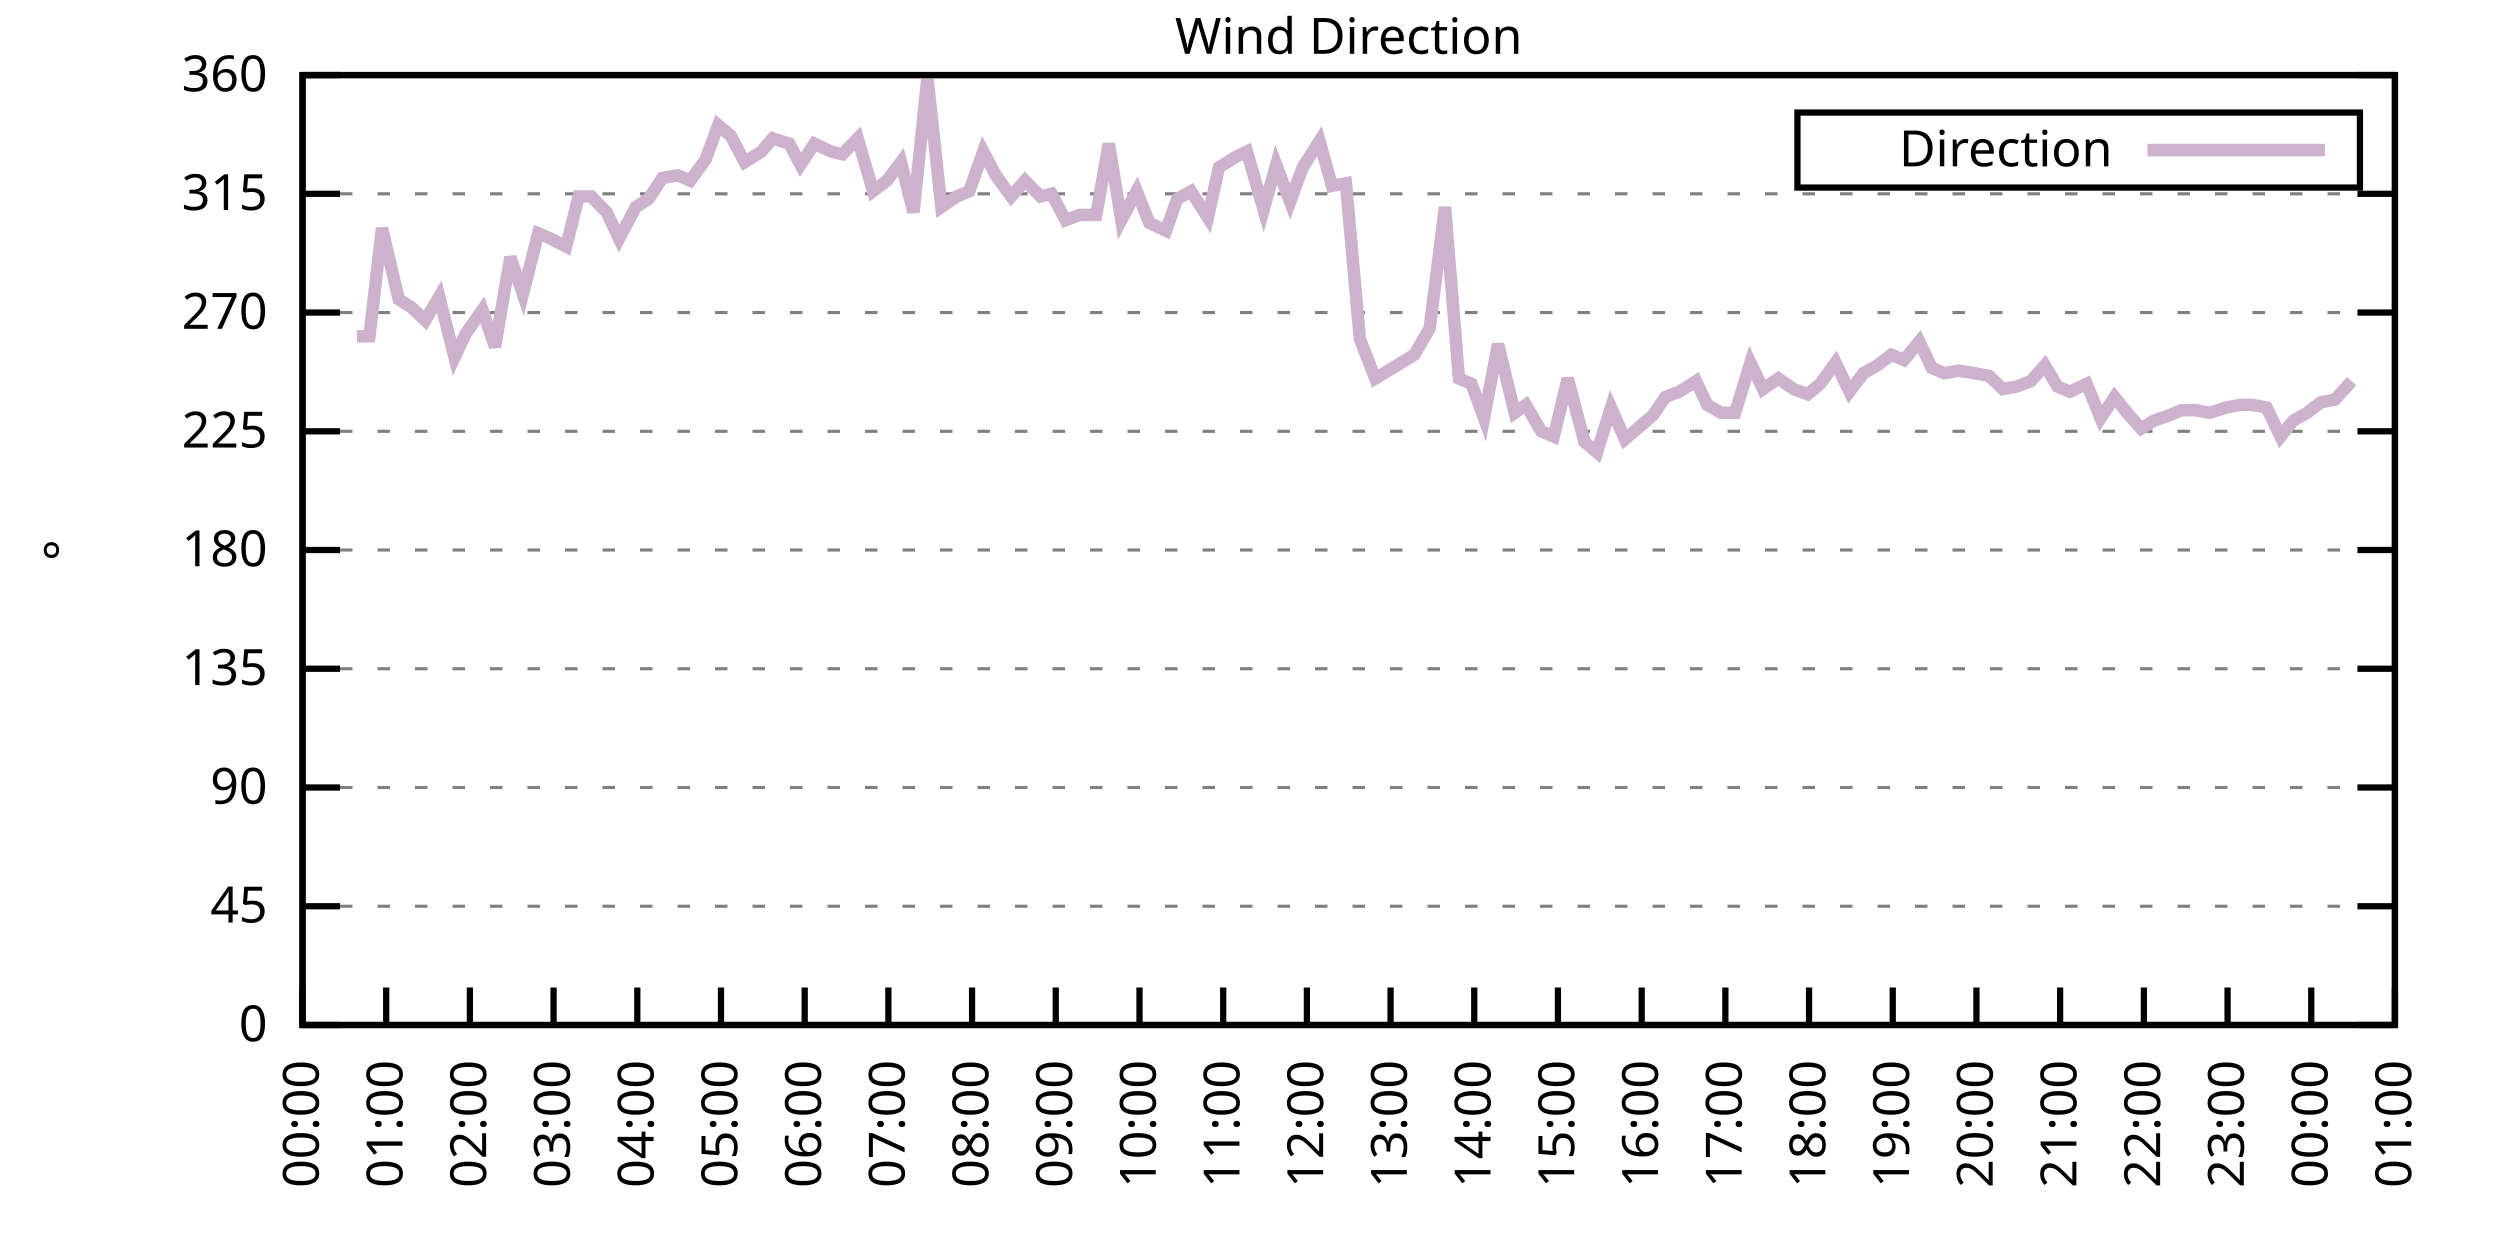
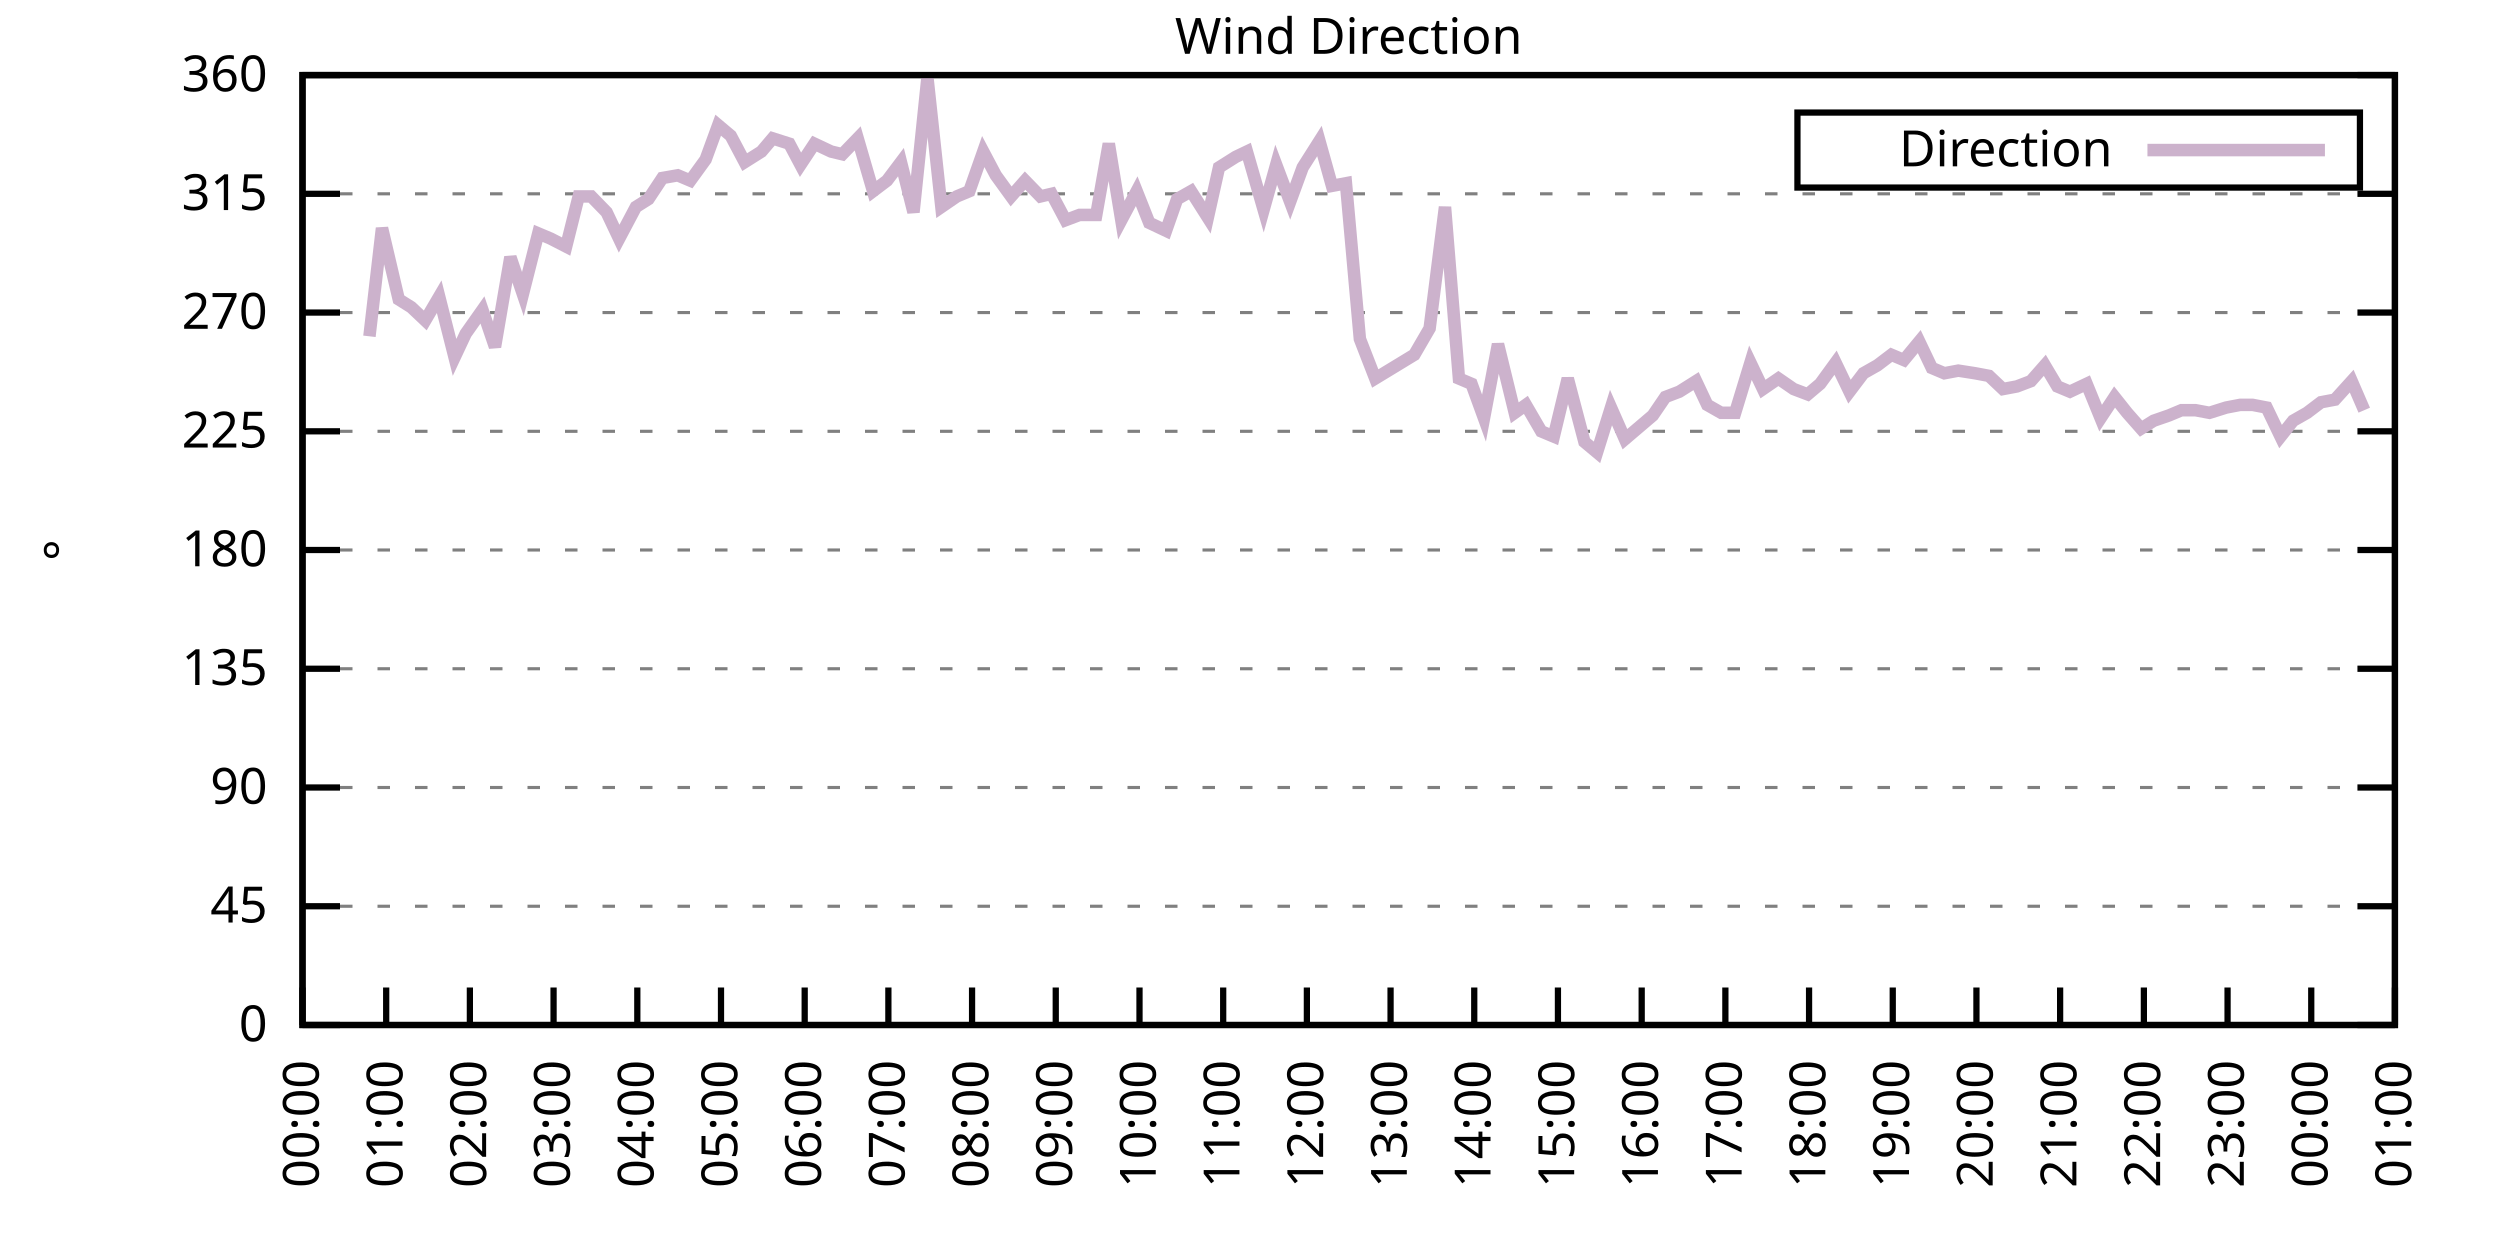
<svg xmlns="http://www.w3.org/2000/svg" xmlns:xlink="http://www.w3.org/1999/xlink" width="400" height="200" viewBox="0 0 400 200">
  <g id="gnuplot_canvas">
    <rect x="0" y="0" width="400" height="200" fill="none" />
    <defs>
      <circle id="gpDot" r="0.5" stroke-width="0.5" stroke="currentColor" />
      <path id="gpPt0" stroke-width="0.333" stroke="currentColor" d="M-1,0 h2 M0,-1 v2" />
      <path id="gpPt1" stroke-width="0.333" stroke="currentColor" d="M-1,-1 L1,1 M1,-1 L-1,1" />
      <path id="gpPt2" stroke-width="0.333" stroke="currentColor" d="M-1,0 L1,0 M0,-1 L0,1 M-1,-1 L1,1 M-1,1 L1,-1" />
      <rect id="gpPt3" stroke-width="0.333" stroke="currentColor" x="-1" y="-1" width="2" height="2" />
      <rect id="gpPt4" stroke-width="0.333" stroke="currentColor" fill="currentColor" x="-1" y="-1" width="2" height="2" />
      <circle id="gpPt5" stroke-width="0.333" stroke="currentColor" cx="0" cy="0" r="1" />
      <use xlink:href="#gpPt5" id="gpPt6" fill="currentColor" stroke="none" />
      <path id="gpPt7" stroke-width="0.333" stroke="currentColor" d="M0,-1.33 L-1.33,0.67 L1.33,0.67 z" />
      <use xlink:href="#gpPt7" id="gpPt8" fill="currentColor" stroke="none" />
      <use xlink:href="#gpPt7" id="gpPt9" stroke="currentColor" transform="rotate(180)" />
      <use xlink:href="#gpPt9" id="gpPt10" fill="currentColor" stroke="none" />
      <use xlink:href="#gpPt3" id="gpPt11" stroke="currentColor" transform="rotate(45)" />
      <use xlink:href="#gpPt11" id="gpPt12" fill="currentColor" stroke="none" />
      <path id="gpPt13" stroke-width="0.333" stroke="currentColor" d="M0,1.330 L1.265,0.411 L0.782,-1.067 L-0.782,-1.076 L-1.265,0.411 z" />
      <use xlink:href="#gpPt13" id="gpPt14" fill="currentColor" stroke="none" />
      <filter id="textbox" filterUnits="objectBoundingBox" x="0" y="0" height="1" width="1">
        <feFlood flood-color="white" flood-opacity="1" result="bgnd" />
        <feComposite in="SourceGraphic" in2="bgnd" operator="atop" />
      </filter>
      <filter id="greybox" filterUnits="objectBoundingBox" x="0" y="0" height="1" width="1">
        <feFlood flood-color="lightgrey" flood-opacity="1" result="grey" />
        <feComposite in="SourceGraphic" in2="grey" operator="atop" />
      </filter>
    </defs>
    <g fill="none" color="white" stroke="currentColor" stroke-width="1.00" stroke-linecap="butt" stroke-linejoin="miter">
</g>
    <g fill="none" color="black" stroke="currentColor" stroke-width="1.00" stroke-linecap="butt" stroke-linejoin="miter">
      <g stroke="none" shape-rendering="crispEdges">
        <polygon fill="rgb(255, 255, 255)" points="48.40,164.00 383.18,164.00 383.18,12.02 48.40,12.02 " />
      </g>
    </g>
    <g fill="none" color="black" stroke="currentColor" stroke-width="1.00" stroke-linecap="butt" stroke-linejoin="miter">
</g>
    <g fill="none" color="black" stroke="black" stroke-width="0.50" stroke-linecap="butt" stroke-linejoin="miter">
</g>
    <g fill="none" color="gray" stroke="currentColor" stroke-width="0.50" stroke-linecap="butt" stroke-linejoin="miter">
      <path stroke="gray" stroke-dasharray="2,4" class="gridline" d="M48.40,164.00 L383.19,164.00  " />
    </g>
    <g fill="none" color="gray" stroke="gray" stroke-width="1.00" stroke-linecap="butt" stroke-linejoin="miter">
</g>
    <g fill="none" color="black" stroke="currentColor" stroke-width="1.00" stroke-linecap="butt" stroke-linejoin="miter">
      <path stroke="black" d="M48.40,164.00 L54.40,164.00 M383.19,164.00 L377.19,164.00  " />
      <g transform="translate(42.80,166.60)" stroke="none" fill="black" font-family="Sans" font-size="8.00" text-anchor="end">
        <text>
          <tspan font-family="Sans"> 0</tspan>
        </text>
      </g>
    </g>
    <g fill="none" color="black" stroke="currentColor" stroke-width="1.00" stroke-linecap="butt" stroke-linejoin="miter">
</g>
    <g fill="none" color="black" stroke="black" stroke-width="0.50" stroke-linecap="butt" stroke-linejoin="miter">
</g>
    <g fill="none" color="gray" stroke="currentColor" stroke-width="0.50" stroke-linecap="butt" stroke-linejoin="miter">
      <path stroke="gray" stroke-dasharray="2,4" class="gridline" d="M48.40,145.00 L383.19,145.00  " />
    </g>
    <g fill="none" color="gray" stroke="gray" stroke-width="1.00" stroke-linecap="butt" stroke-linejoin="miter">
</g>
    <g fill="none" color="black" stroke="currentColor" stroke-width="1.00" stroke-linecap="butt" stroke-linejoin="miter">
      <path stroke="black" d="M48.40,145.00 L54.40,145.00 M383.19,145.00 L377.19,145.00  " />
      <g transform="translate(42.80,147.60)" stroke="none" fill="black" font-family="Sans" font-size="8.00" text-anchor="end">
        <text>
          <tspan font-family="Sans"> 45</tspan>
        </text>
      </g>
    </g>
    <g fill="none" color="black" stroke="currentColor" stroke-width="1.00" stroke-linecap="butt" stroke-linejoin="miter">
</g>
    <g fill="none" color="black" stroke="black" stroke-width="0.50" stroke-linecap="butt" stroke-linejoin="miter">
</g>
    <g fill="none" color="gray" stroke="currentColor" stroke-width="0.50" stroke-linecap="butt" stroke-linejoin="miter">
      <path stroke="gray" stroke-dasharray="2,4" class="gridline" d="M48.40,126.00 L383.19,126.00  " />
    </g>
    <g fill="none" color="gray" stroke="gray" stroke-width="1.00" stroke-linecap="butt" stroke-linejoin="miter">
</g>
    <g fill="none" color="black" stroke="currentColor" stroke-width="1.00" stroke-linecap="butt" stroke-linejoin="miter">
      <path stroke="black" d="M48.40,126.00 L54.40,126.00 M383.19,126.00 L377.19,126.00  " />
      <g transform="translate(42.80,128.60)" stroke="none" fill="black" font-family="Sans" font-size="8.00" text-anchor="end">
        <text>
          <tspan font-family="Sans"> 90</tspan>
        </text>
      </g>
    </g>
    <g fill="none" color="black" stroke="currentColor" stroke-width="1.00" stroke-linecap="butt" stroke-linejoin="miter">
</g>
    <g fill="none" color="black" stroke="black" stroke-width="0.50" stroke-linecap="butt" stroke-linejoin="miter">
</g>
    <g fill="none" color="gray" stroke="currentColor" stroke-width="0.50" stroke-linecap="butt" stroke-linejoin="miter">
      <path stroke="gray" stroke-dasharray="2,4" class="gridline" d="M48.40,107.00 L383.19,107.00  " />
    </g>
    <g fill="none" color="gray" stroke="gray" stroke-width="1.00" stroke-linecap="butt" stroke-linejoin="miter">
</g>
    <g fill="none" color="black" stroke="currentColor" stroke-width="1.00" stroke-linecap="butt" stroke-linejoin="miter">
      <path stroke="black" d="M48.40,107.00 L54.40,107.00 M383.19,107.00 L377.19,107.00  " />
      <g transform="translate(42.80,109.60)" stroke="none" fill="black" font-family="Sans" font-size="8.00" text-anchor="end">
        <text>
          <tspan font-family="Sans"> 135</tspan>
        </text>
      </g>
    </g>
    <g fill="none" color="black" stroke="currentColor" stroke-width="1.00" stroke-linecap="butt" stroke-linejoin="miter">
</g>
    <g fill="none" color="black" stroke="black" stroke-width="0.50" stroke-linecap="butt" stroke-linejoin="miter">
</g>
    <g fill="none" color="gray" stroke="currentColor" stroke-width="0.50" stroke-linecap="butt" stroke-linejoin="miter">
      <path stroke="gray" stroke-dasharray="2,4" class="gridline" d="M48.40,88.00 L383.19,88.00  " />
    </g>
    <g fill="none" color="gray" stroke="gray" stroke-width="1.00" stroke-linecap="butt" stroke-linejoin="miter">
</g>
    <g fill="none" color="black" stroke="currentColor" stroke-width="1.00" stroke-linecap="butt" stroke-linejoin="miter">
      <path stroke="black" d="M48.40,88.00 L54.40,88.00 M383.19,88.00 L377.19,88.00  " />
      <g transform="translate(42.80,90.60)" stroke="none" fill="black" font-family="Sans" font-size="8.00" text-anchor="end">
        <text>
          <tspan font-family="Sans"> 180</tspan>
        </text>
      </g>
    </g>
    <g fill="none" color="black" stroke="currentColor" stroke-width="1.00" stroke-linecap="butt" stroke-linejoin="miter">
</g>
    <g fill="none" color="black" stroke="black" stroke-width="0.50" stroke-linecap="butt" stroke-linejoin="miter">
</g>
    <g fill="none" color="gray" stroke="currentColor" stroke-width="0.50" stroke-linecap="butt" stroke-linejoin="miter">
      <path stroke="gray" stroke-dasharray="2,4" class="gridline" d="M48.40,69.01 L383.19,69.01  " />
    </g>
    <g fill="none" color="gray" stroke="gray" stroke-width="1.00" stroke-linecap="butt" stroke-linejoin="miter">
</g>
    <g fill="none" color="black" stroke="currentColor" stroke-width="1.00" stroke-linecap="butt" stroke-linejoin="miter">
      <path stroke="black" d="M48.40,69.01 L54.40,69.01 M383.19,69.01 L377.19,69.01  " />
      <g transform="translate(42.80,71.61)" stroke="none" fill="black" font-family="Sans" font-size="8.00" text-anchor="end">
        <text>
          <tspan font-family="Sans"> 225</tspan>
        </text>
      </g>
    </g>
    <g fill="none" color="black" stroke="currentColor" stroke-width="1.00" stroke-linecap="butt" stroke-linejoin="miter">
</g>
    <g fill="none" color="black" stroke="black" stroke-width="0.50" stroke-linecap="butt" stroke-linejoin="miter">
</g>
    <g fill="none" color="gray" stroke="currentColor" stroke-width="0.50" stroke-linecap="butt" stroke-linejoin="miter">
      <path stroke="gray" stroke-dasharray="2,4" class="gridline" d="M48.40,50.01 L383.19,50.01  " />
    </g>
    <g fill="none" color="gray" stroke="gray" stroke-width="1.00" stroke-linecap="butt" stroke-linejoin="miter">
</g>
    <g fill="none" color="black" stroke="currentColor" stroke-width="1.00" stroke-linecap="butt" stroke-linejoin="miter">
      <path stroke="black" d="M48.40,50.01 L54.40,50.01 M383.19,50.01 L377.19,50.01  " />
      <g transform="translate(42.80,52.61)" stroke="none" fill="black" font-family="Sans" font-size="8.00" text-anchor="end">
        <text>
          <tspan font-family="Sans"> 270</tspan>
        </text>
      </g>
    </g>
    <g fill="none" color="black" stroke="currentColor" stroke-width="1.00" stroke-linecap="butt" stroke-linejoin="miter">
</g>
    <g fill="none" color="black" stroke="black" stroke-width="0.50" stroke-linecap="butt" stroke-linejoin="miter">
</g>
    <g fill="none" color="gray" stroke="currentColor" stroke-width="0.50" stroke-linecap="butt" stroke-linejoin="miter">
      <path stroke="gray" stroke-dasharray="2,4" class="gridline" d="M48.40,31.01 L383.19,31.01  " />
    </g>
    <g fill="none" color="gray" stroke="gray" stroke-width="1.00" stroke-linecap="butt" stroke-linejoin="miter">
</g>
    <g fill="none" color="black" stroke="currentColor" stroke-width="1.00" stroke-linecap="butt" stroke-linejoin="miter">
      <path stroke="black" d="M48.40,31.01 L54.40,31.01 M383.19,31.01 L377.19,31.01  " />
      <g transform="translate(42.80,33.61)" stroke="none" fill="black" font-family="Sans" font-size="8.00" text-anchor="end">
        <text>
          <tspan font-family="Sans"> 315</tspan>
        </text>
      </g>
    </g>
    <g fill="none" color="black" stroke="currentColor" stroke-width="1.00" stroke-linecap="butt" stroke-linejoin="miter">
</g>
    <g fill="none" color="black" stroke="black" stroke-width="0.50" stroke-linecap="butt" stroke-linejoin="miter">
</g>
    <g fill="none" color="gray" stroke="currentColor" stroke-width="0.50" stroke-linecap="butt" stroke-linejoin="miter">
      <path stroke="gray" stroke-dasharray="2,4" class="gridline" d="M48.40,12.01 L383.19,12.01  " />
    </g>
    <g fill="none" color="gray" stroke="gray" stroke-width="1.00" stroke-linecap="butt" stroke-linejoin="miter">
</g>
    <g fill="none" color="black" stroke="currentColor" stroke-width="1.00" stroke-linecap="butt" stroke-linejoin="miter">
      <path stroke="black" d="M48.40,12.01 L54.40,12.01 M383.19,12.01 L377.19,12.01  " />
      <g transform="translate(42.80,14.61)" stroke="none" fill="black" font-family="Sans" font-size="8.00" text-anchor="end">
        <text>
          <tspan font-family="Sans"> 360</tspan>
        </text>
      </g>
    </g>
    <g fill="none" color="black" stroke="currentColor" stroke-width="1.00" stroke-linecap="butt" stroke-linejoin="miter">
      <path stroke="black" d="M48.40,164.00 L48.40,158.00  " />
      <g transform="translate(51.00,169.60) rotate(270.00)" stroke="none" fill="black" font-family="Sans" font-size="8.00" text-anchor="end">
        <text>
          <tspan font-family="Sans">00:00</tspan>
        </text>
      </g>
    </g>
    <g fill="none" color="black" stroke="currentColor" stroke-width="1.00" stroke-linecap="butt" stroke-linejoin="miter">
      <path stroke="black" d="M61.79,164.00 L61.79,158.00  " />
      <g transform="translate(64.39,169.60) rotate(270.00)" stroke="none" fill="black" font-family="Sans" font-size="8.00" text-anchor="end">
        <text>
          <tspan font-family="Sans">01:00</tspan>
        </text>
      </g>
    </g>
    <g fill="none" color="black" stroke="currentColor" stroke-width="1.00" stroke-linecap="butt" stroke-linejoin="miter">
      <path stroke="black" d="M75.18,164.00 L75.18,158.00  " />
      <g transform="translate(77.78,169.60) rotate(270.00)" stroke="none" fill="black" font-family="Sans" font-size="8.00" text-anchor="end">
        <text>
          <tspan font-family="Sans">02:00</tspan>
        </text>
      </g>
    </g>
    <g fill="none" color="black" stroke="currentColor" stroke-width="1.00" stroke-linecap="butt" stroke-linejoin="miter">
      <path stroke="black" d="M88.57,164.00 L88.57,158.00  " />
      <g transform="translate(91.17,169.60) rotate(270.00)" stroke="none" fill="black" font-family="Sans" font-size="8.00" text-anchor="end">
        <text>
          <tspan font-family="Sans">03:00</tspan>
        </text>
      </g>
    </g>
    <g fill="none" color="black" stroke="currentColor" stroke-width="1.00" stroke-linecap="butt" stroke-linejoin="miter">
      <path stroke="black" d="M101.97,164.00 L101.97,158.00  " />
      <g transform="translate(104.57,169.60) rotate(270.00)" stroke="none" fill="black" font-family="Sans" font-size="8.00" text-anchor="end">
        <text>
          <tspan font-family="Sans">04:00</tspan>
        </text>
      </g>
    </g>
    <g fill="none" color="black" stroke="currentColor" stroke-width="1.00" stroke-linecap="butt" stroke-linejoin="miter">
      <path stroke="black" d="M115.36,164.00 L115.36,158.00  " />
      <g transform="translate(117.96,169.60) rotate(270.00)" stroke="none" fill="black" font-family="Sans" font-size="8.00" text-anchor="end">
        <text>
          <tspan font-family="Sans">05:00</tspan>
        </text>
      </g>
    </g>
    <g fill="none" color="black" stroke="currentColor" stroke-width="1.00" stroke-linecap="butt" stroke-linejoin="miter">
      <path stroke="black" d="M128.75,164.00 L128.75,158.00  " />
      <g transform="translate(131.35,169.60) rotate(270.00)" stroke="none" fill="black" font-family="Sans" font-size="8.00" text-anchor="end">
        <text>
          <tspan font-family="Sans">06:00</tspan>
        </text>
      </g>
    </g>
    <g fill="none" color="black" stroke="currentColor" stroke-width="1.00" stroke-linecap="butt" stroke-linejoin="miter">
      <path stroke="black" d="M142.14,164.00 L142.14,158.00  " />
      <g transform="translate(144.74,169.60) rotate(270.00)" stroke="none" fill="black" font-family="Sans" font-size="8.00" text-anchor="end">
        <text>
          <tspan font-family="Sans">07:00</tspan>
        </text>
      </g>
    </g>
    <g fill="none" color="black" stroke="currentColor" stroke-width="1.00" stroke-linecap="butt" stroke-linejoin="miter">
      <path stroke="black" d="M155.53,164.00 L155.53,158.00  " />
      <g transform="translate(158.13,169.60) rotate(270.00)" stroke="none" fill="black" font-family="Sans" font-size="8.00" text-anchor="end">
        <text>
          <tspan font-family="Sans">08:00</tspan>
        </text>
      </g>
    </g>
    <g fill="none" color="black" stroke="currentColor" stroke-width="1.00" stroke-linecap="butt" stroke-linejoin="miter">
      <path stroke="black" d="M168.92,164.00 L168.92,158.00  " />
      <g transform="translate(171.52,169.60) rotate(270.00)" stroke="none" fill="black" font-family="Sans" font-size="8.00" text-anchor="end">
        <text>
          <tspan font-family="Sans">09:00</tspan>
        </text>
      </g>
    </g>
    <g fill="none" color="black" stroke="currentColor" stroke-width="1.00" stroke-linecap="butt" stroke-linejoin="miter">
      <path stroke="black" d="M182.32,164.00 L182.32,158.00  " />
      <g transform="translate(184.92,169.60) rotate(270.00)" stroke="none" fill="black" font-family="Sans" font-size="8.00" text-anchor="end">
        <text>
          <tspan font-family="Sans">10:00</tspan>
        </text>
      </g>
    </g>
    <g fill="none" color="black" stroke="currentColor" stroke-width="1.00" stroke-linecap="butt" stroke-linejoin="miter">
      <path stroke="black" d="M195.71,164.00 L195.71,158.00  " />
      <g transform="translate(198.31,169.60) rotate(270.00)" stroke="none" fill="black" font-family="Sans" font-size="8.00" text-anchor="end">
        <text>
          <tspan font-family="Sans">11:00</tspan>
        </text>
      </g>
    </g>
    <g fill="none" color="black" stroke="currentColor" stroke-width="1.00" stroke-linecap="butt" stroke-linejoin="miter">
      <path stroke="black" d="M209.10,164.00 L209.10,158.00  " />
      <g transform="translate(211.70,169.60) rotate(270.00)" stroke="none" fill="black" font-family="Sans" font-size="8.00" text-anchor="end">
        <text>
          <tspan font-family="Sans">12:00</tspan>
        </text>
      </g>
    </g>
    <g fill="none" color="black" stroke="currentColor" stroke-width="1.00" stroke-linecap="butt" stroke-linejoin="miter">
      <path stroke="black" d="M222.49,164.00 L222.49,158.00  " />
      <g transform="translate(225.09,169.60) rotate(270.00)" stroke="none" fill="black" font-family="Sans" font-size="8.00" text-anchor="end">
        <text>
          <tspan font-family="Sans">13:00</tspan>
        </text>
      </g>
    </g>
    <g fill="none" color="black" stroke="currentColor" stroke-width="1.00" stroke-linecap="butt" stroke-linejoin="miter">
      <path stroke="black" d="M235.88,164.00 L235.88,158.00  " />
      <g transform="translate(238.48,169.60) rotate(270.00)" stroke="none" fill="black" font-family="Sans" font-size="8.00" text-anchor="end">
        <text>
          <tspan font-family="Sans">14:00</tspan>
        </text>
      </g>
    </g>
    <g fill="none" color="black" stroke="currentColor" stroke-width="1.00" stroke-linecap="butt" stroke-linejoin="miter">
      <path stroke="black" d="M249.27,164.00 L249.27,158.00  " />
      <g transform="translate(251.87,169.60) rotate(270.00)" stroke="none" fill="black" font-family="Sans" font-size="8.00" text-anchor="end">
        <text>
          <tspan font-family="Sans">15:00</tspan>
        </text>
      </g>
    </g>
    <g fill="none" color="black" stroke="currentColor" stroke-width="1.00" stroke-linecap="butt" stroke-linejoin="miter">
      <path stroke="black" d="M262.67,164.00 L262.67,158.00  " />
      <g transform="translate(265.27,169.60) rotate(270.00)" stroke="none" fill="black" font-family="Sans" font-size="8.00" text-anchor="end">
        <text>
          <tspan font-family="Sans">16:00</tspan>
        </text>
      </g>
    </g>
    <g fill="none" color="black" stroke="currentColor" stroke-width="1.00" stroke-linecap="butt" stroke-linejoin="miter">
      <path stroke="black" d="M276.06,164.00 L276.06,158.00  " />
      <g transform="translate(278.66,169.60) rotate(270.00)" stroke="none" fill="black" font-family="Sans" font-size="8.00" text-anchor="end">
        <text>
          <tspan font-family="Sans">17:00</tspan>
        </text>
      </g>
    </g>
    <g fill="none" color="black" stroke="currentColor" stroke-width="1.00" stroke-linecap="butt" stroke-linejoin="miter">
      <path stroke="black" d="M289.45,164.00 L289.45,158.00  " />
      <g transform="translate(292.05,169.60) rotate(270.00)" stroke="none" fill="black" font-family="Sans" font-size="8.00" text-anchor="end">
        <text>
          <tspan font-family="Sans">18:00</tspan>
        </text>
      </g>
    </g>
    <g fill="none" color="black" stroke="currentColor" stroke-width="1.00" stroke-linecap="butt" stroke-linejoin="miter">
      <path stroke="black" d="M302.84,164.00 L302.84,158.00  " />
      <g transform="translate(305.44,169.60) rotate(270.00)" stroke="none" fill="black" font-family="Sans" font-size="8.00" text-anchor="end">
        <text>
          <tspan font-family="Sans">19:00</tspan>
        </text>
      </g>
    </g>
    <g fill="none" color="black" stroke="currentColor" stroke-width="1.00" stroke-linecap="butt" stroke-linejoin="miter">
      <path stroke="black" d="M316.23,164.00 L316.23,158.00  " />
      <g transform="translate(318.83,169.60) rotate(270.00)" stroke="none" fill="black" font-family="Sans" font-size="8.00" text-anchor="end">
        <text>
          <tspan font-family="Sans">20:00</tspan>
        </text>
      </g>
    </g>
    <g fill="none" color="black" stroke="currentColor" stroke-width="1.00" stroke-linecap="butt" stroke-linejoin="miter">
      <path stroke="black" d="M329.62,164.00 L329.62,158.00  " />
      <g transform="translate(332.22,169.60) rotate(270.00)" stroke="none" fill="black" font-family="Sans" font-size="8.00" text-anchor="end">
        <text>
          <tspan font-family="Sans">21:00</tspan>
        </text>
      </g>
    </g>
    <g fill="none" color="black" stroke="currentColor" stroke-width="1.00" stroke-linecap="butt" stroke-linejoin="miter">
      <path stroke="black" d="M343.02,164.00 L343.02,158.00  " />
      <g transform="translate(345.62,169.60) rotate(270.00)" stroke="none" fill="black" font-family="Sans" font-size="8.00" text-anchor="end">
        <text>
          <tspan font-family="Sans">22:00</tspan>
        </text>
      </g>
    </g>
    <g fill="none" color="black" stroke="currentColor" stroke-width="1.00" stroke-linecap="butt" stroke-linejoin="miter">
      <path stroke="black" d="M356.41,164.00 L356.41,158.00  " />
      <g transform="translate(359.01,169.60) rotate(270.00)" stroke="none" fill="black" font-family="Sans" font-size="8.00" text-anchor="end">
        <text>
          <tspan font-family="Sans">23:00</tspan>
        </text>
      </g>
    </g>
    <g fill="none" color="black" stroke="currentColor" stroke-width="1.00" stroke-linecap="butt" stroke-linejoin="miter">
      <path stroke="black" d="M369.80,164.00 L369.80,158.00  " />
      <g transform="translate(372.40,169.60) rotate(270.00)" stroke="none" fill="black" font-family="Sans" font-size="8.00" text-anchor="end">
        <text>
          <tspan font-family="Sans">00:00</tspan>
        </text>
      </g>
    </g>
    <g fill="none" color="black" stroke="currentColor" stroke-width="1.00" stroke-linecap="butt" stroke-linejoin="miter">
      <path stroke="black" d="M383.19,164.00 L383.19,158.00  " />
      <g transform="translate(385.79,169.60) rotate(270.00)" stroke="none" fill="black" font-family="Sans" font-size="8.00" text-anchor="end">
        <text>
          <tspan font-family="Sans">01:00</tspan>
        </text>
      </g>
    </g>
    <g fill="none" color="black" stroke="currentColor" stroke-width="1.00" stroke-linecap="butt" stroke-linejoin="miter">
</g>
    <g fill="none" color="black" stroke="currentColor" stroke-width="1.00" stroke-linecap="butt" stroke-linejoin="miter">
      <path stroke="black" d="M48.40,12.01 L48.40,164.00 L383.19,164.00 L383.19,12.01 L48.40,12.01 Z  " />
    </g>
    <g fill="none" color="black" stroke="currentColor" stroke-width="1.00" stroke-linecap="butt" stroke-linejoin="miter">
</g>
    <g fill="none" color="black" stroke="currentColor" stroke-width="1.00" stroke-linecap="butt" stroke-linejoin="miter">
      <path stroke="black" d="M287.59,30.01 L287.59,18.01 L377.59,18.01 L377.59,30.01 L287.59,30.01 Z  " />
    </g>
    <g id="Wind_direction_plot_1">
      <g fill="none" color="white" stroke="black" stroke-width="2.00" stroke-linecap="butt" stroke-linejoin="miter">
</g>
      <g fill="none" color="black" stroke="currentColor" stroke-width="2.00" stroke-linecap="butt" stroke-linejoin="miter">
        <g transform="translate(337.99,26.61)" stroke="none" fill="black" font-family="Sans" font-size="8.00" text-anchor="end">
          <text>
            <tspan font-family="Sans">Direction</tspan>
          </text>
        </g>
      </g>
      <g fill="none" color="black" stroke="currentColor" stroke-width="2.00" stroke-linecap="butt" stroke-linejoin="miter">
-         <path stroke="rgb(204, 178, 204)" d="M343.59,24.01 L371.99,24.01 M57.10,53.81 L59.11,53.81 L61.12,36.50 L63.80,47.90 L65.81,49.16 L68.04,51.27   L70.27,47.47 L72.73,57.18 L74.51,53.39 L77.19,49.59 L79.20,55.50 L81.66,41.14 L83.66,47.05 L86.12,37.34   L88.13,38.19 L90.58,39.45 L92.59,31.43 L94.60,31.43 L97.06,33.96 L99.06,38.19 L101.74,33.12 L103.75,31.85   L105.98,28.48 L108.44,28.05 L110.45,28.90 L112.90,25.52 L114.91,20.03 L116.92,21.72 L119.15,25.94 L121.83,24.25   L123.62,22.14 L126.29,22.99 L128.08,26.36 L130.31,22.99 L132.99,24.25 L134.78,24.68 L137.23,22.14 L139.69,30.59   L141.92,28.90 L144.15,25.94 L146.16,33.96 L148.39,12.43 L150.62,33.12 L153.08,31.43 L155.09,30.59 L157.32,24.25   L159.33,28.05 L161.78,31.43 L164.01,28.90 L166.47,31.43 L168.25,31.01 L170.49,35.23 L172.72,34.39 L175.40,34.39   L177.41,22.99 L179.41,35.23 L181.87,30.59 L183.88,35.65 L186.56,36.92 L188.34,31.85 L190.57,30.59 L193.25,34.81   L195.04,26.79 L197.72,25.10 L199.50,24.25 L202.18,33.54 L204.19,26.36 L206.42,32.28 L208.43,26.79 L211.11,22.56   L213.12,29.74 L215.35,29.32 L217.58,54.23 L220.04,60.56 L226.29,56.76 L228.74,52.54 L231.20,33.12 L233.43,60.56   L235.44,61.41 L237.44,66.90 L239.68,55.07 L242.36,66.05 L244.14,64.78 L246.60,69.01 L248.60,69.85 L250.84,60.56   L253.51,70.70 L255.52,72.38 L257.76,65.21 L259.99,70.27 L264.45,66.47 L266.46,63.52 L268.69,62.67 L271.37,60.98   L273.16,64.78 L275.39,66.05 L277.62,66.05 L280.07,58.03 L282.08,62.25 L284.54,60.56 L286.99,62.25 L289.23,63.10   L291.23,61.41 L293.69,58.03 L295.92,62.67 L298.15,59.72 L300.39,58.45 L302.62,56.76 L304.63,57.61 L307.08,54.65   L309.09,58.87 L311.10,59.72 L313.33,59.30 L316.01,59.72 L318.24,60.14 L320.47,62.25 L322.70,61.83 L324.94,60.98   L327.17,58.45 L329.18,61.83 L331.19,62.67 L333.86,61.41 L336.10,66.90 L338.33,63.52 L340.34,66.05 L342.57,68.58   L344.58,67.32 L347.03,66.47 L349.04,65.63 L351.27,65.63 L353.51,66.05 L356.18,65.21 L358.42,64.78 L360.42,64.78   L362.66,65.21 L364.89,69.85 L366.90,67.32 L369.13,66.05 L371.36,64.36 L373.59,63.94 L376.27,60.98  " />
+         <path stroke="rgb(204, 178, 204)" d="M343.59,24.01 L371.99,24.01 M59.11,53.81 L61.12,36.50 L63.80,47.90 L65.81,49.16 L68.04,51.27 L70.27,47.47   L72.73,57.18 L74.51,53.39 L77.19,49.59 L79.20,55.50 L81.66,41.14 L83.66,47.05 L86.12,37.34 L88.13,38.19   L90.58,39.45 L92.59,31.43 L94.60,31.43 L97.06,33.96 L99.06,38.19 L101.74,33.12 L103.75,31.85 L105.98,28.48   L108.44,28.05 L110.45,28.90 L112.90,25.52 L114.91,20.03 L116.92,21.72 L119.15,25.94 L121.83,24.25 L123.62,22.14   L126.29,22.99 L128.08,26.36 L130.31,22.99 L132.99,24.25 L134.78,24.68 L137.23,22.14 L139.69,30.59 L141.92,28.90   L144.15,25.94 L146.16,33.96 L148.39,12.43 L150.62,33.12 L153.08,31.43 L155.09,30.59 L157.32,24.25 L159.33,28.05   L161.78,31.43 L164.01,28.90 L166.47,31.43 L168.25,31.01 L170.49,35.23 L172.72,34.39 L175.40,34.39 L177.41,22.99   L179.41,35.23 L181.87,30.59 L183.88,35.65 L186.56,36.92 L188.34,31.85 L190.57,30.59 L193.25,34.81 L195.04,26.79   L197.72,25.10 L199.50,24.25 L202.18,33.54 L204.19,26.36 L206.42,32.28 L208.43,26.79 L211.11,22.56 L213.12,29.74   L215.35,29.32 L217.58,54.23 L220.04,60.56 L226.29,56.76 L228.74,52.54 L231.20,33.12 L233.43,60.56 L235.44,61.41   L237.44,66.90 L239.68,55.07 L242.36,66.05 L244.14,64.78 L246.60,69.01 L248.60,69.85 L250.84,60.56 L253.51,70.70   L255.52,72.38 L257.76,65.21 L259.99,70.27 L264.45,66.47 L266.46,63.52 L268.69,62.67 L271.37,60.98 L273.16,64.78   L275.39,66.05 L277.62,66.05 L280.07,58.03 L282.08,62.25 L284.54,60.56 L286.99,62.25 L289.23,63.10 L291.23,61.41   L293.69,58.03 L295.92,62.67 L298.15,59.72 L300.39,58.45 L302.62,56.76 L304.63,57.61 L307.08,54.65 L309.09,58.87   L311.10,59.72 L313.33,59.30 L316.01,59.72 L318.24,60.14 L320.47,62.25 L322.70,61.83 L324.94,60.98 L327.17,58.45   L329.18,61.83 L331.19,62.67 L333.86,61.41 L336.10,66.90 L338.33,63.52 L340.34,66.05 L342.57,68.58 L344.58,67.32   L347.03,66.47 L349.04,65.63 L351.27,65.63 L353.51,66.05 L356.18,65.21 L358.42,64.78 L360.42,64.78 L362.66,65.21   L364.89,69.85 L366.90,67.32 L369.13,66.05 L371.36,64.36 L373.59,63.94 L376.27,60.98 L378.28,65.63  " />
      </g>
    </g>
    <g fill="none" color="black" stroke="currentColor" stroke-width="2.00" stroke-linecap="butt" stroke-linejoin="miter">
</g>
    <g fill="none" color="black" stroke="black" stroke-width="1.00" stroke-linecap="butt" stroke-linejoin="miter">
</g>
    <g fill="none" color="black" stroke="currentColor" stroke-width="1.00" stroke-linecap="butt" stroke-linejoin="miter">
      <path stroke="black" d="M48.40,12.01 L48.40,164.00 L383.19,164.00 L383.19,12.01 L48.40,12.01 Z  " />
      <g transform="translate(12.80,88.01) rotate(270.00)" stroke="none" fill="black" font-family="Sans" font-size="8.00" text-anchor="middle">
        <text>
          <tspan font-family="Sans">°</tspan>
        </text>
      </g>
    </g>
    <g fill="none" color="black" stroke="currentColor" stroke-width="1.00" stroke-linecap="butt" stroke-linejoin="miter">
</g>
    <g fill="none" color="black" stroke="currentColor" stroke-width="1.00" stroke-linecap="butt" stroke-linejoin="miter">
      <g transform="translate(215.79,8.61)" stroke="none" fill="black" font-family="Sans" font-size="8.00" text-anchor="middle">
        <text>
          <tspan font-family="Sans">Wind Direction</tspan>
        </text>
      </g>
    </g>
    <g fill="none" color="black" stroke="currentColor" stroke-width="1.00" stroke-linecap="butt" stroke-linejoin="miter">
</g>
  </g>
</svg>
